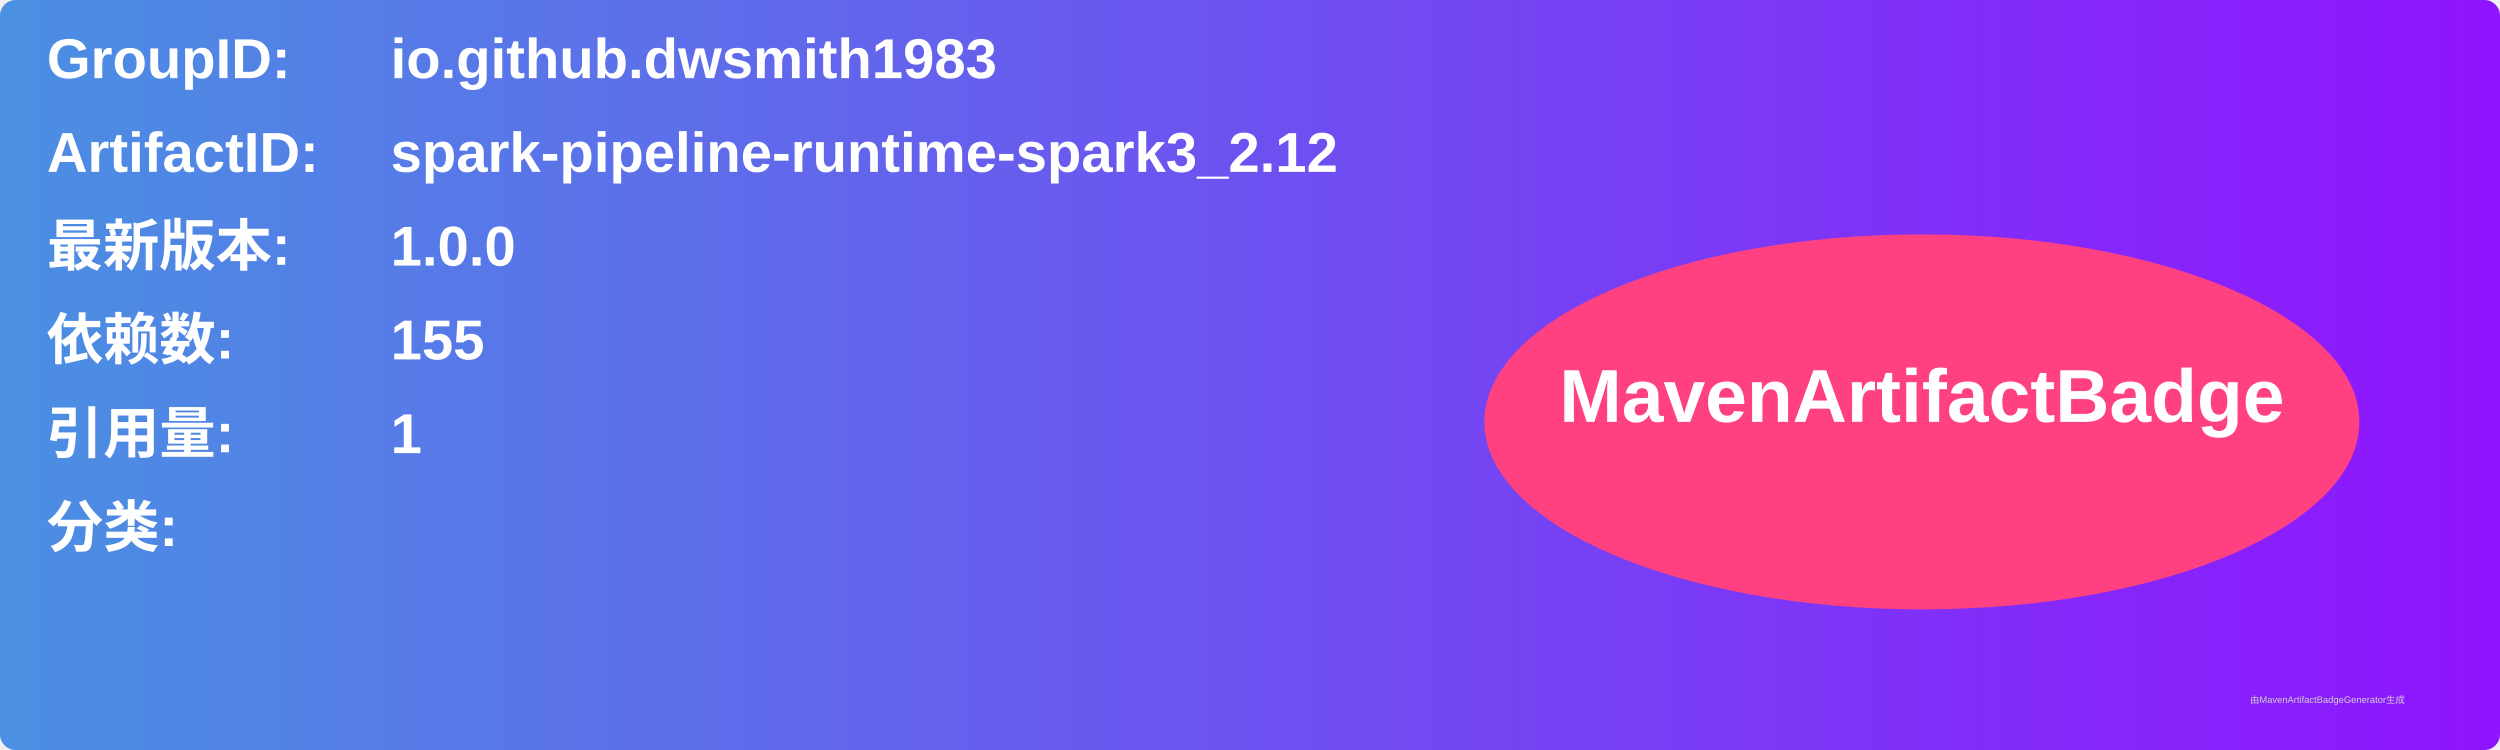
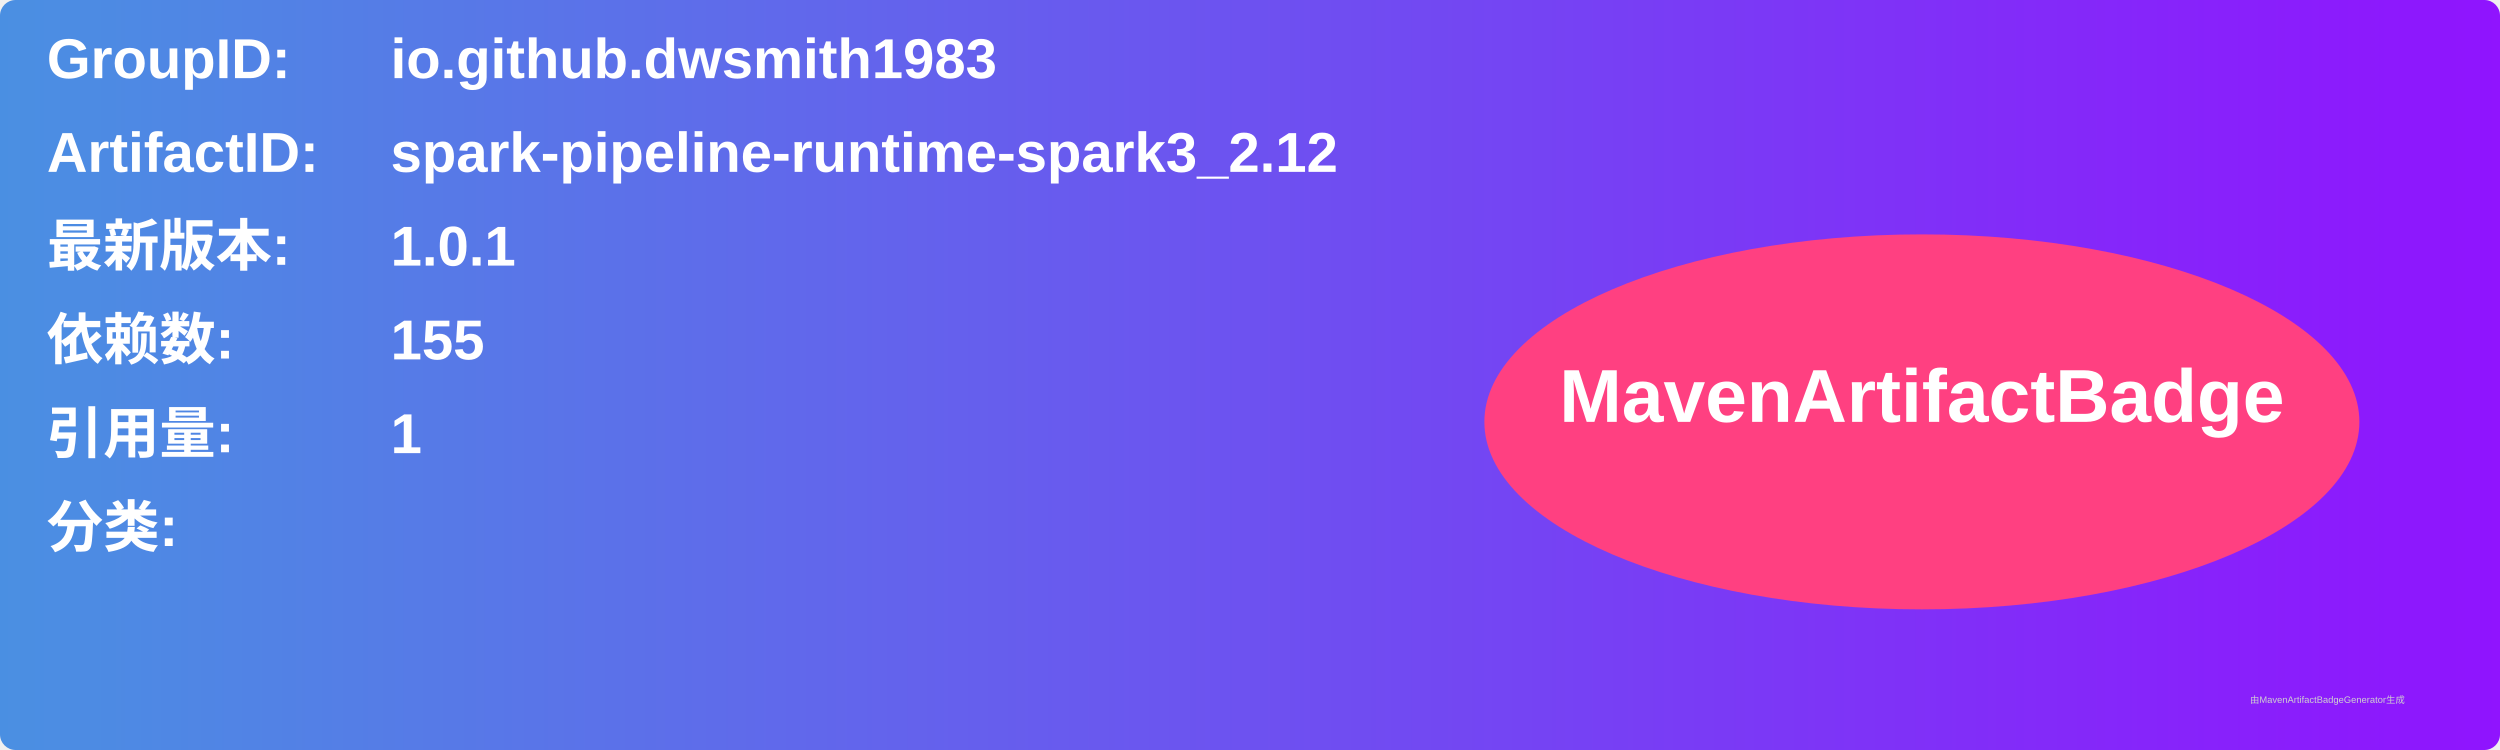
<svg xmlns="http://www.w3.org/2000/svg" width="800" height="240" viewBox="0 0 800 240">
  <linearGradient id="grad" x1="0%" y1="0%" x2="100%" y2="0%">
    <stop offset="0%" stop-color="#4a90e2" />
    <stop offset="100%" stop-color="#9013fe" />
  </linearGradient>
  <rect width="100%" height="100%" rx="5" ry="5" fill="url(#grad)" />
  <g transform="translate(15, 15)">
    <text x="0" y="10" font-family="Arial" font-size="18" fill="white" font-weight="bold" width="260">GroupID:</text>
    <text x="110" y="10" font-family="Arial" font-size="18" fill="white" font-weight="bold" width="460">io.github.dwsmith1983</text>
    <text x="0" y="40" font-family="Arial" font-size="18" fill="white" font-weight="bold" width="260">ArtifactID:</text>
    <text x="110" y="40" font-family="Arial" font-size="18" fill="white" font-weight="bold" width="460">spark-pipeline-runtime-spark3_2.12</text>
    <text x="0" y="70" font-family="Arial" font-size="18" fill="white" font-weight="bold">最新版本:</text>
    <text x="110" y="70" font-family="Arial" font-size="18" fill="white" font-weight="bold">
-       <tspan font-weight="bold">1.0.0</tspan>
+       <tspan font-weight="bold">1.0.1</tspan>
    </text>
    <text x="0" y="100" font-family="Arial" font-size="18" fill="white" font-weight="bold">依赖数: </text>
    <text x="110" y="100" font-family="Arial" font-size="18" fill="white">
      <tspan font-weight="bold">155</tspan>
    </text>
    <text x="0" y="130" font-family="Arial" font-size="18" fill="white" font-weight="bold">引用量: </text>
    <text x="110" y="130" font-family="Arial" font-size="18" fill="white">
      <tspan font-weight="bold">1</tspan>
    </text>
    <text x="0" y="160" font-family="Arial" font-size="18" fill="white" font-weight="bold">分类:</text>
    <text x="10" y="190" font-family="Arial" font-size="10" fill="white">
      <tspan font-weight="bold" />
    </text>
    <ellipse cx="600" cy="120" rx="140" ry="60" fill="#ff4081" />
    <text x="600" y="120" text-anchor="middle" font-family="Arial" font-size="24" fill="white" font-weight="bold">MavenArtifactBadge</text>
  </g>
  <text x="720" y="225" font-family="Arial" font-size="3" fill="#d0d0d0">由MavenArtifactBadgeGenerator生成</text>
</svg>
